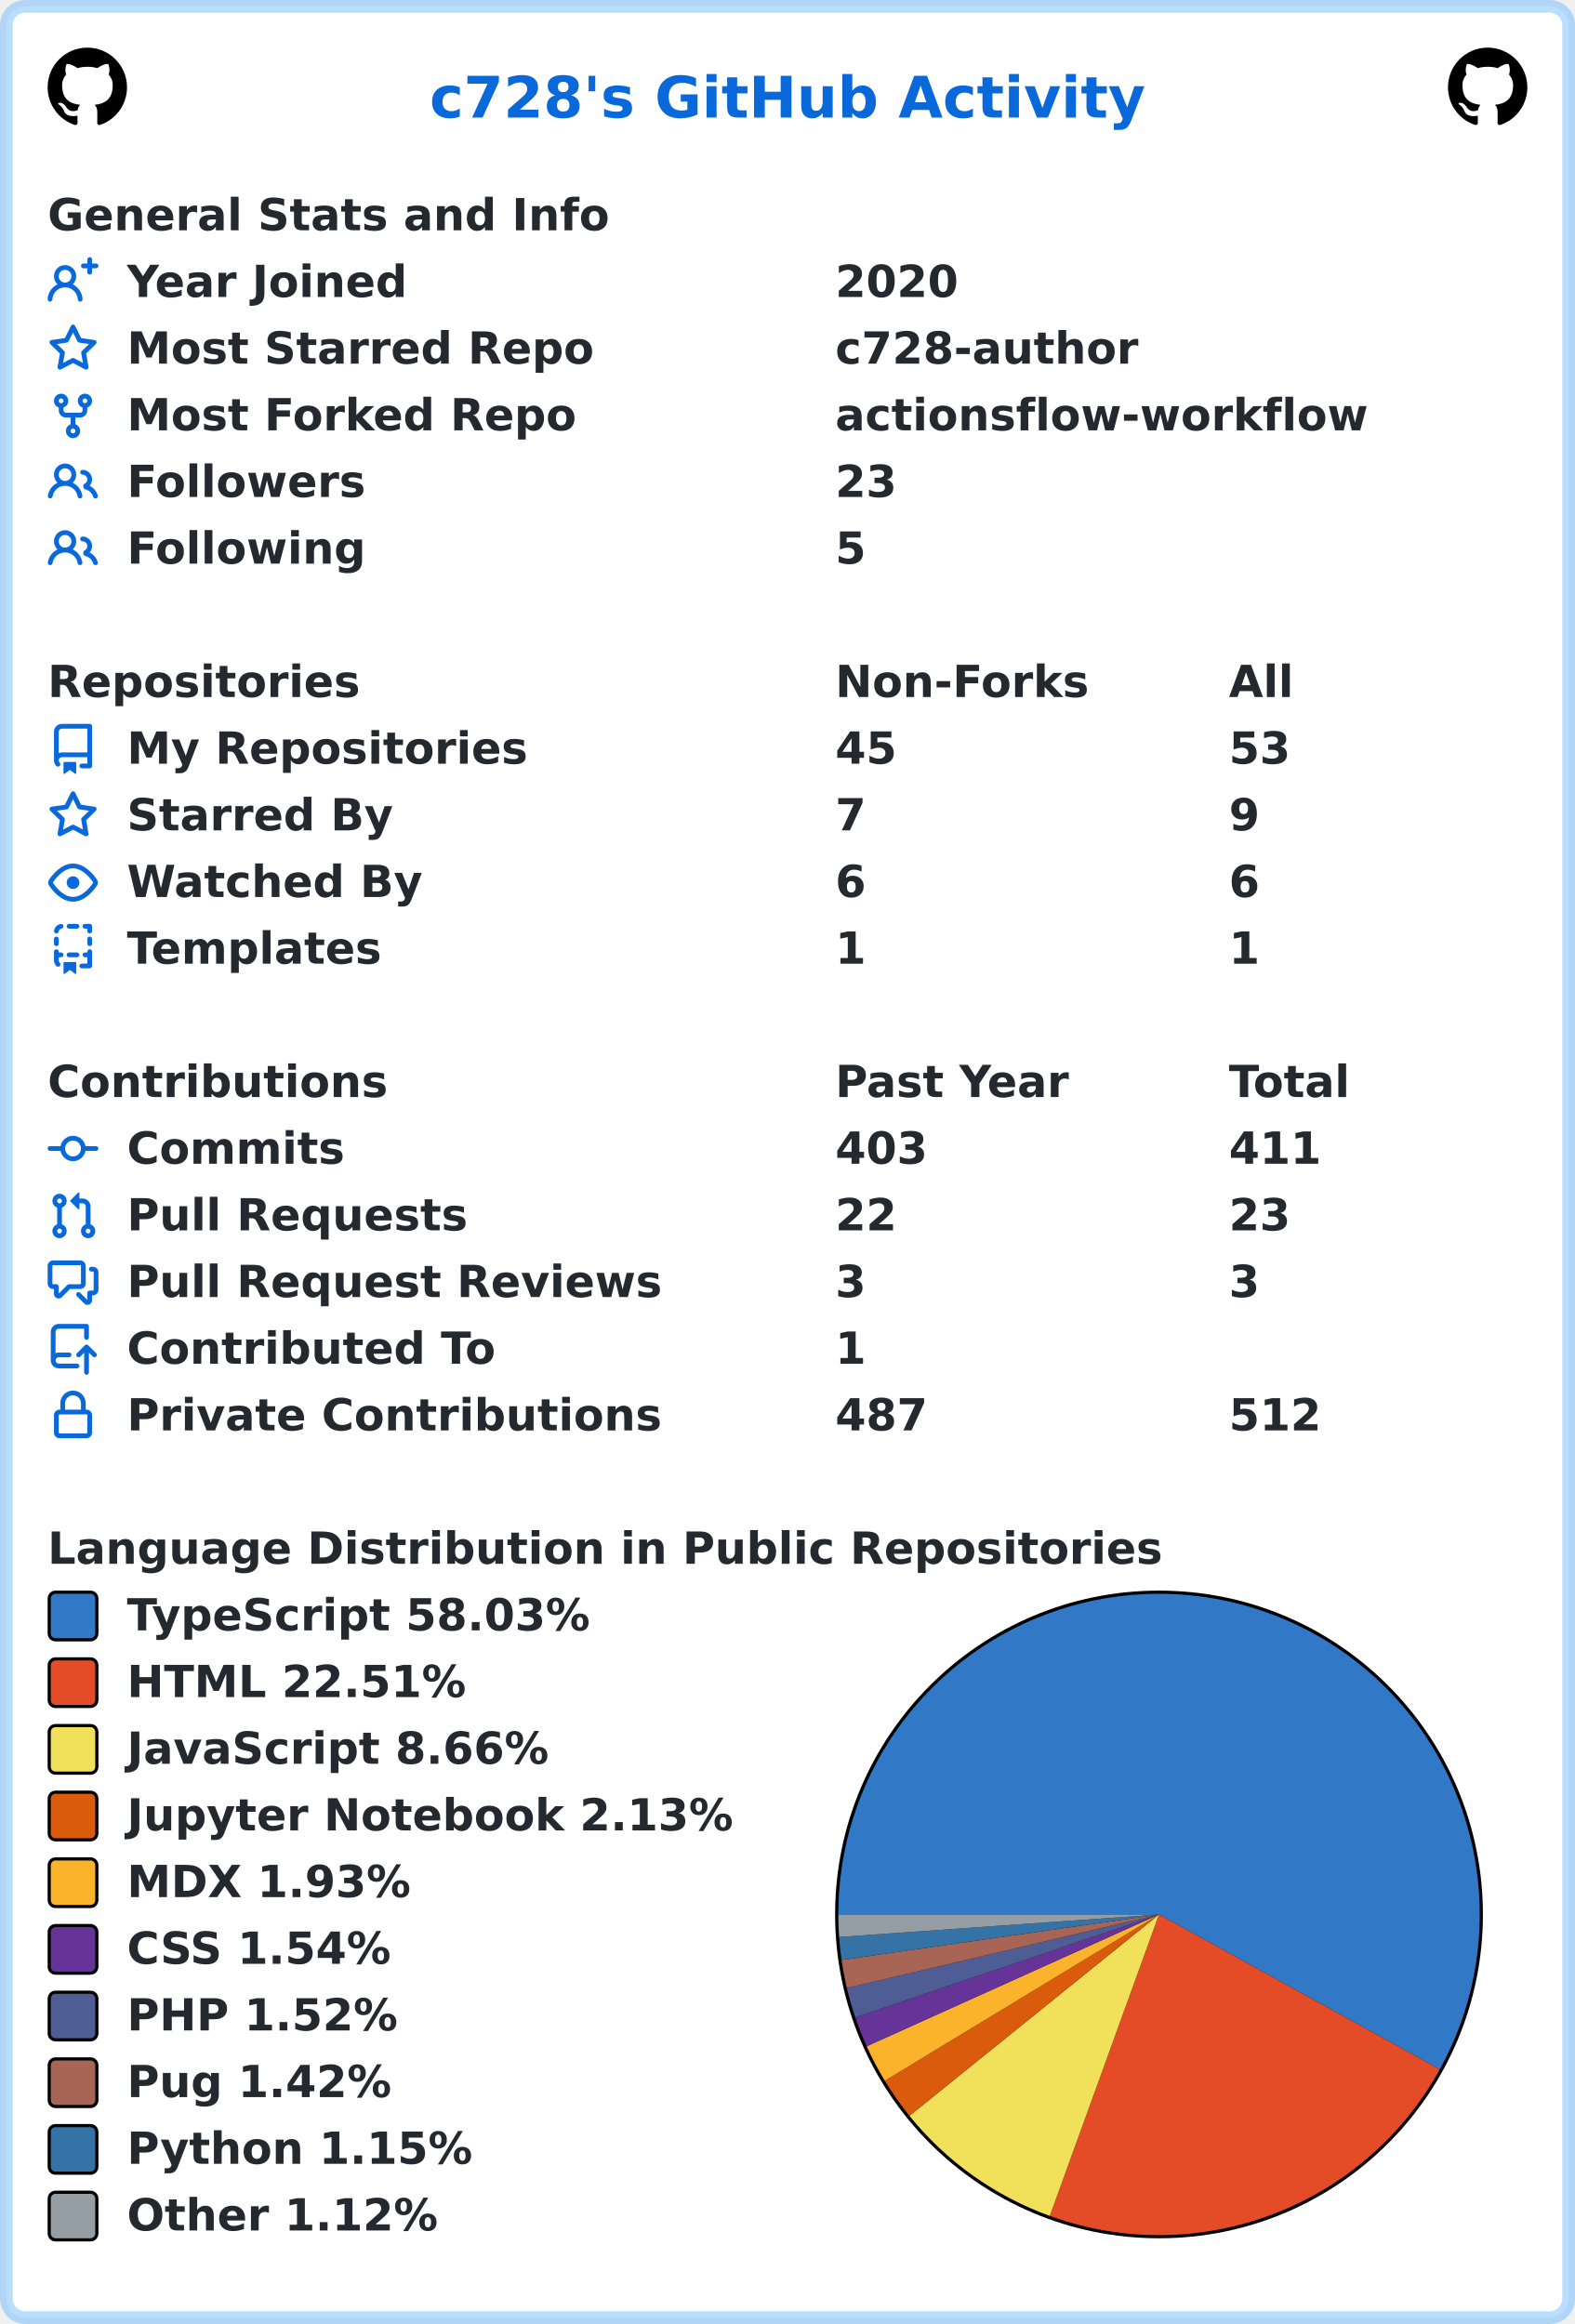
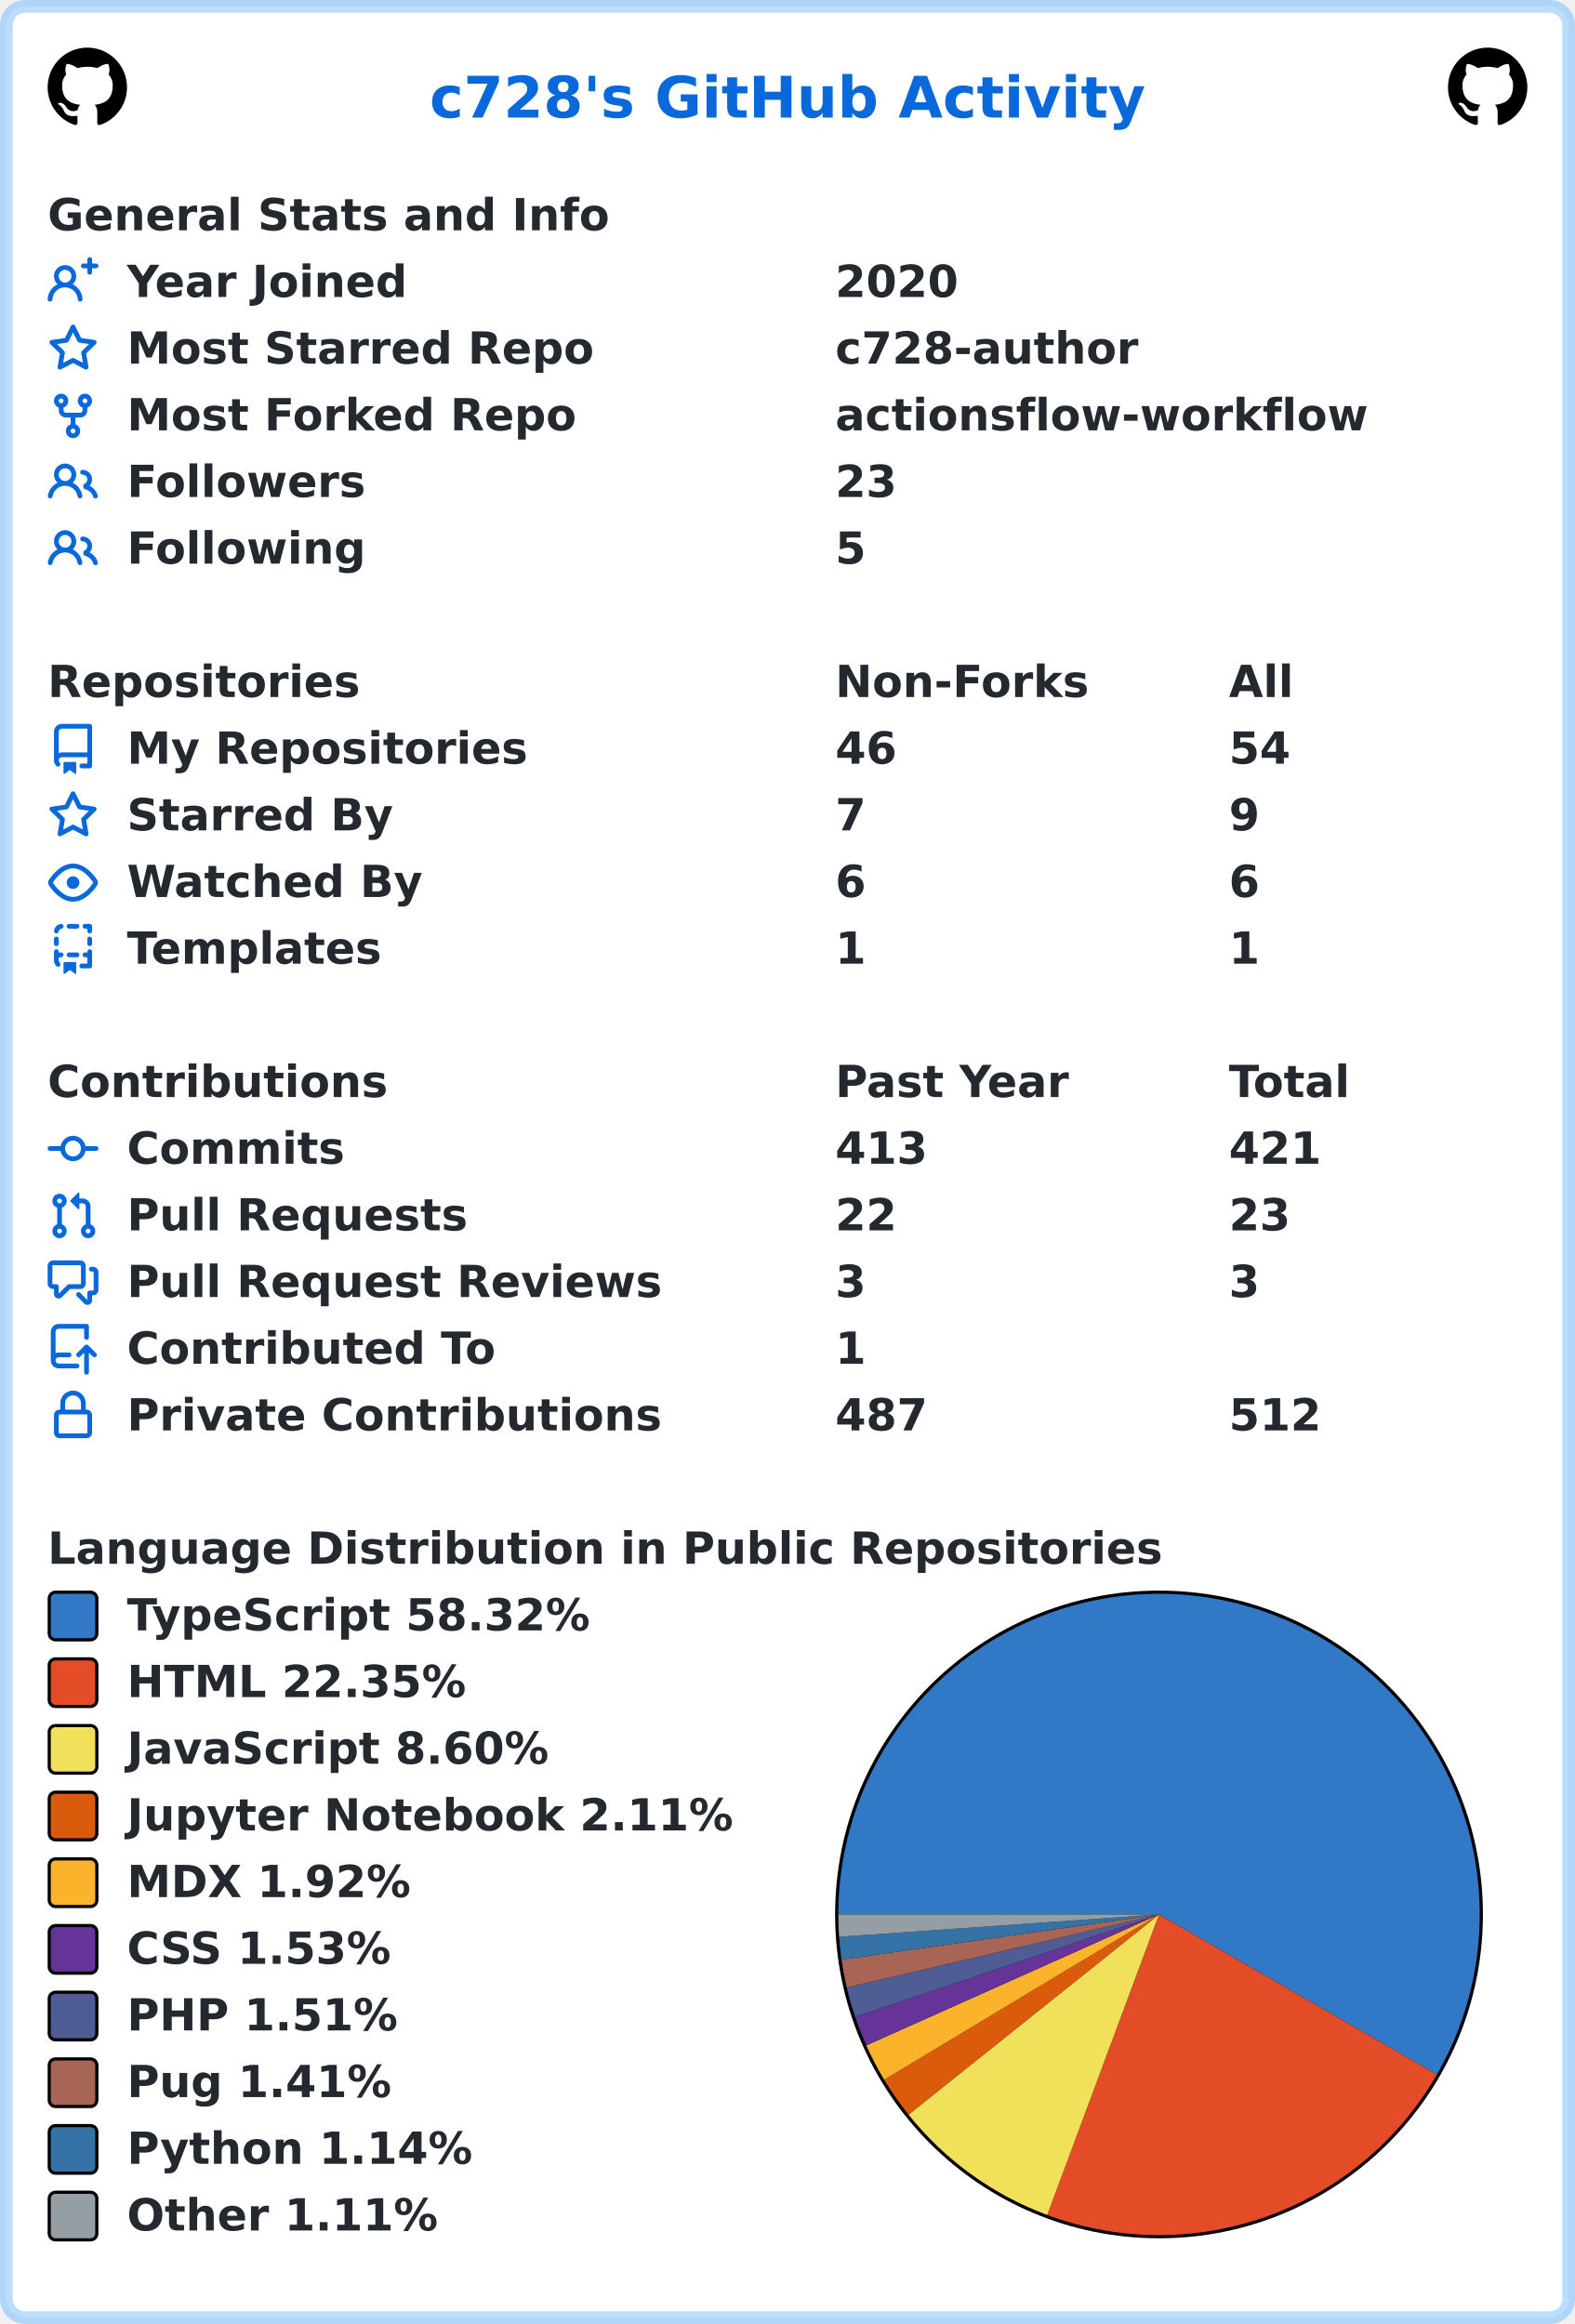
<svg xmlns="http://www.w3.org/2000/svg" width="496" height="732" viewBox="0 0 496 732" lang="en" xml:lang="en">
  <rect x="2" y="2" stroke-width="4" rx="6" width="492" height="728" stroke="rgba(84,174,255,0.4)" fill="#ffffff" />
  <g font-weight="600" font-size="110pt" font-family="Verdana,Geneva,DejaVu Sans,sans-serif" text-rendering="geometricPrecision">
    <text x="1100" y="301" lengthAdjust="spacingAndGlyphs" textLength="1833" transform="scale(0.123)" fill="#0969da">c728's GitHub Activity</text>
    <svg x="15" y="15" width="25" height="25" viewBox="0 0 16 16">
      <path fill="#000000" fill-rule="evenodd" d="M8 0C3.58 0 0 3.58 0 8c0 3.54 2.29 6.53 5.47 7.59.4.07.55-.17.55-.38 0-.19-.01-.82-.01-1.49-2.01.37-2.53-.49-2.69-.94-.09-.23-.48-.94-.82-1.13-.28-.15-.68-.52-.01-.53.63-.01 1.08.58 1.23.82.72 1.21 1.87.87 2.33.66.07-.52.28-.87.51-1.07-1.78-.2-3.64-.89-3.64-3.95 0-.87.31-1.59.82-2.15-.08-.2-.36-1.02.08-2.12 0 0 .67-.21 2.2.82.64-.18 1.32-.27 2-.27.68 0 1.36.09 2 .27 1.53-1.04 2.2-.82 2.2-.82.44 1.1.16 1.92.08 2.12.51.56.82 1.27.82 2.15 0 3.07-1.87 3.75-3.65 3.95.29.25.54.73.54 1.48 0 1.07-.01 1.93-.01 2.2 0 .21.15.46.55.38A8.013 8.013 0 0016 8c0-4.42-3.58-8-8-8z" />
    </svg>
    <svg x="456" y="15" width="25" height="25" viewBox="0 0 16 16">
      <path fill="#000000" fill-rule="evenodd" d="M8 0C3.58 0 0 3.58 0 8c0 3.54 2.29 6.53 5.47 7.59.4.07.55-.17.55-.38 0-.19-.01-.82-.01-1.49-2.01.37-2.53-.49-2.69-.94-.09-.23-.48-.94-.82-1.13-.28-.15-.68-.52-.01-.53.63-.01 1.08.58 1.23.82.72 1.21 1.87.87 2.33.66.07-.52.28-.87.51-1.07-1.78-.2-3.64-.89-3.64-3.95 0-.87.31-1.59.82-2.15-.08-.2-.36-1.02.08-2.12 0 0 .67-.21 2.2.82.64-.18 1.32-.27 2-.27.68 0 1.36.09 2 .27 1.53-1.04 2.2-.82 2.2-.82.44 1.1.16 1.92.08 2.12.51.56.82 1.27.82 2.15 0 3.07-1.87 3.75-3.65 3.95.29.25.54.73.54 1.48 0 1.07-.01 1.93-.01 2.2 0 .21.15.46.55.38A8.013 8.013 0 0016 8c0-4.42-3.58-8-8-8z" />
    </svg>
    <g transform="translate(0, 60)" fill="#24292f">
      <g transform="translate(15, 0)">
        <g transform="scale(0.095)">
          <text x="0" y="132" textLength="1851" lengthAdjust="spacingAndGlyphs">General Stats and Info</text>
        </g>
      </g>
      <g transform="translate(15, 21)">
        <path fill="#0969da" fill-rule="evenodd" d="M13.25 0a.75.75 0 01.75.75V2h1.25a.75.75 0 010 1.5H14v1.25a.75.75 0 01-1.5 0V3.5h-1.25a.75.75 0 010-1.5h1.25V.75a.75.75 0 01.75-.75zM5.5 4a2 2 0 100 4 2 2 0 000-4zm2.4 4.548a3.5 3.5 0 10-4.799 0 5.527 5.527 0 00-3.1 4.66.75.75 0 101.498.085A4.01 4.01 0 015.5 9.5a4.01 4.01 0 014.001 3.793.75.75 0 101.498-.086 5.527 5.527 0 00-3.1-4.659z" />
        <g transform="scale(0.095)">
          <text lengthAdjust="spacingAndGlyphs" textLength="932" x="263" y="132">Year Joined</text>
          <text lengthAdjust="spacingAndGlyphs" textLength="420" x="2611" y="132">2020</text>
        </g>
      </g>
      <g transform="translate(15, 42)">
        <path fill="#0969da" fill-rule="evenodd" d="M8 .25a.75.75 0 01.673.418l1.882 3.815 4.21.612a.75.75 0 01.416 1.279l-3.046 2.97.719 4.192a.75.75 0 01-1.088.791L8 12.347l-3.766 1.98a.75.75 0 01-1.088-.79l.72-4.194L.818 6.374a.75.75 0 01.416-1.28l4.21-.611L7.327.668A.75.75 0 018 .25zm0 2.445L6.615 5.5a.75.75 0 01-.564.41l-3.097.45 2.24 2.184a.75.75 0 01.216.664l-.528 3.084 2.769-1.456a.75.75 0 01.698 0l2.77 1.456-.53-3.084a.75.75 0 01.216-.664l2.24-2.183-3.096-.45a.75.75 0 01-.564-.41L8 2.694v.001z" />
        <g transform="scale(0.095)">
          <text lengthAdjust="spacingAndGlyphs" textLength="1532" x="263" y="132">Most Starred Repo</text>
          <text lengthAdjust="spacingAndGlyphs" textLength="1010" x="2611" y="132">c728-author</text>
        </g>
      </g>
      <g transform="translate(15, 63)">
        <path fill="#0969da" fill-rule="evenodd" d="M5 3.25a.75.75 0 11-1.5 0 .75.75 0 011.5 0zm0 2.122a2.25 2.25 0 10-1.5 0v.878A2.25 2.25 0 005.75 8.5h1.5v2.128a2.251 2.251 0 101.5 0V8.5h1.5a2.25 2.25 0 002.25-2.25v-.878a2.25 2.25 0 10-1.5 0v.878a.75.75 0 01-.75.75h-4.5A.75.75 0 015 6.25v-.878zm3.75 7.378a.75.75 0 11-1.5 0 .75.75 0 011.5 0zm3-8.75a.75.75 0 100-1.5.75.75 0 000 1.5z" />
        <g transform="scale(0.095)">
          <text lengthAdjust="spacingAndGlyphs" textLength="1485" x="263" y="132">Most Forked Repo</text>
          <text lengthAdjust="spacingAndGlyphs" textLength="1732" x="2611" y="132">actionsflow-workflow</text>
        </g>
      </g>
      <g transform="translate(15, 84)">
        <path fill="#0969da" fill-rule="evenodd" d="M5.5 3.5a2 2 0 100 4 2 2 0 000-4zM2 5.5a3.5 3.5 0 115.898 2.549 5.507 5.507 0 013.034 4.084.75.75 0 11-1.482.235 4.001 4.001 0 00-7.9 0 .75.75 0 01-1.482-.236A5.507 5.507 0 013.102 8.05 3.49 3.49 0 012 5.5zM11 4a.75.75 0 100 1.5 1.5 1.5 0 01.666 2.844.75.75 0 00-.416.672v.352a.75.75 0 00.574.73c1.2.289 2.162 1.2 2.522 2.372a.75.75 0 101.434-.44 5.01 5.01 0 00-2.56-3.012A3 3 0 0011 4z" />
        <g transform="scale(0.095)">
          <text lengthAdjust="spacingAndGlyphs" textLength="778" x="263" y="132">Followers</text>
          <text lengthAdjust="spacingAndGlyphs" textLength="210" x="2611" y="132">23</text>
        </g>
      </g>
      <g transform="translate(15, 105)">
        <path fill="#0969da" fill-rule="evenodd" d="M5.5 3.5a2 2 0 100 4 2 2 0 000-4zM2 5.5a3.5 3.5 0 115.898 2.549 5.507 5.507 0 013.034 4.084.75.75 0 11-1.482.235 4.001 4.001 0 00-7.9 0 .75.75 0 01-1.482-.236A5.507 5.507 0 013.102 8.05 3.49 3.49 0 012 5.5zM11 4a.75.75 0 100 1.5 1.5 1.5 0 01.666 2.844.75.75 0 00-.416.672v.352a.75.75 0 00.574.73c1.2.289 2.162 1.2 2.522 2.372a.75.75 0 101.434-.44 5.01 5.01 0 00-2.56-3.012A3 3 0 0011 4z" />
        <g transform="scale(0.095)">
          <text lengthAdjust="spacingAndGlyphs" textLength="780" x="263" y="132">Following</text>
          <text lengthAdjust="spacingAndGlyphs" textLength="105" x="2611" y="132">5</text>
        </g>
      </g>
    </g>
    <g transform="translate(0, 207)" fill="#24292f">
      <g transform="translate(15, 0)">
        <g transform="scale(0.095)">
          <text x="0" y="132" textLength="1020" lengthAdjust="spacingAndGlyphs">Repositories</text>
          <text x="2611" y="132" textLength="832" lengthAdjust="spacingAndGlyphs">Non-Forks</text>
          <text x="3916" y="132" textLength="206" lengthAdjust="spacingAndGlyphs">All</text>
        </g>
      </g>
      <g transform="translate(15, 21)">
        <path fill="#0969da" fill-rule="evenodd" d="M2 2.5A2.5 2.5 0 014.5 0h8.75a.75.75 0 01.75.75v12.5a.75.75 0 01-.75.75h-2.5a.75.75 0 110-1.5h1.75v-2h-8a1 1 0 00-.714 1.7.75.75 0 01-1.072 1.05A2.495 2.495 0 012 11.5v-9zm10.5-1V9h-8c-.356 0-.694.074-1 .208V2.5a1 1 0 011-1h8zM5 12.25v3.25a.25.25 0 00.4.2l1.45-1.087a.25.25 0 01.3 0L8.6 15.7a.25.25 0 00.4-.2v-3.25a.25.25 0 00-.25-.25h-3.5a.25.25 0 00-.25.25z" />
        <g transform="scale(0.095)">
          <text lengthAdjust="spacingAndGlyphs" textLength="1312" x="263" y="132">My Repositories</text>
-           <text lengthAdjust="spacingAndGlyphs" textLength="210" x="2611" y="132">45</text>
-           <text lengthAdjust="spacingAndGlyphs" textLength="210" x="3916" y="132">53</text>
+           <text lengthAdjust="spacingAndGlyphs" textLength="210" x="2611" y="132">46</text>
+           <text lengthAdjust="spacingAndGlyphs" textLength="210" x="3916" y="132">54</text>
        </g>
      </g>
      <g transform="translate(15, 42)">
        <path fill="#0969da" fill-rule="evenodd" d="M8 .25a.75.75 0 01.673.418l1.882 3.815 4.21.612a.75.75 0 01.416 1.279l-3.046 2.97.719 4.192a.75.75 0 01-1.088.791L8 12.347l-3.766 1.98a.75.75 0 01-1.088-.79l.72-4.194L.818 6.374a.75.75 0 01.416-1.28l4.21-.611L7.327.668A.75.75 0 018 .25zm0 2.445L6.615 5.5a.75.75 0 01-.564.41l-3.097.45 2.24 2.184a.75.75 0 01.216.664l-.528 3.084 2.769-1.456a.75.75 0 01.698 0l2.77 1.456-.53-3.084a.75.75 0 01.216-.664l2.24-2.183-3.096-.45a.75.75 0 01-.564-.41L8 2.694v.001z" />
        <g transform="scale(0.095)">
          <text lengthAdjust="spacingAndGlyphs" textLength="874" x="263" y="132">Starred By</text>
          <text lengthAdjust="spacingAndGlyphs" textLength="105" x="2611" y="132">7</text>
          <text lengthAdjust="spacingAndGlyphs" textLength="105" x="3916" y="132">9</text>
        </g>
      </g>
      <g transform="translate(15, 63)">
        <path fill="#0969da" fill-rule="evenodd" d="M1.679 7.932c.412-.621 1.242-1.75 2.366-2.717C5.175 4.242 6.527 3.5 8 3.5c1.473 0 2.824.742 3.955 1.715 1.124.967 1.954 2.096 2.366 2.717a.119.119 0 010 .136c-.412.621-1.242 1.75-2.366 2.717C10.825 11.758 9.473 12.5 8 12.5c-1.473 0-2.824-.742-3.955-1.715C2.92 9.818 2.09 8.69 1.679 8.068a.119.119 0 010-.136zM8 2c-1.981 0-3.67.992-4.933 2.078C1.797 5.169.88 6.423.43 7.1a1.619 1.619 0 000 1.798c.45.678 1.367 1.932 2.637 3.024C4.329 13.008 6.019 14 8 14c1.981 0 3.67-.992 4.933-2.078 1.27-1.091 2.187-2.345 2.637-3.023a1.619 1.619 0 000-1.798c-.45-.678-1.367-1.932-2.637-3.023C11.671 2.992 9.981 2 8 2zm0 8a2 2 0 100-4 2 2 0 000 4z" />
        <g transform="scale(0.095)">
          <text lengthAdjust="spacingAndGlyphs" textLength="993" x="263" y="132">Watched By</text>
          <text lengthAdjust="spacingAndGlyphs" textLength="105" x="2611" y="132">6</text>
          <text lengthAdjust="spacingAndGlyphs" textLength="105" x="3916" y="132">6</text>
        </g>
      </g>
      <g transform="translate(15, 84)">
        <path fill="#0969da" fill-rule="evenodd" d="M6 .75A.75.75 0 016.75 0h2.5a.75.75 0 010 1.5h-2.5A.75.75 0 016 .75zm5 0a.75.75 0 01.75-.75h1.5a.75.75 0 01.75.75v1.5a.75.75 0 01-1.5 0V1.5h-.75A.75.75 0 0111 .75zM4.992.662a.75.75 0 01-.636.848c-.436.063-.783.41-.846.846a.75.75 0 01-1.485-.212A2.501 2.501 0 014.144.025a.75.75 0 01.848.637zM2.75 4a.75.75 0 01.75.75v1.5a.75.75 0 01-1.5 0v-1.5A.75.75 0 012.75 4zm10.5 0a.75.75 0 01.75.75v1.5a.75.75 0 01-1.5 0v-1.5a.75.75 0 01.75-.75zM2.75 8a.75.75 0 01.75.75v.268A1.72 1.72 0 013.75 9h.5a.75.75 0 010 1.5h-.5a.25.25 0 00-.25.25v.75c0 .28.114.532.3.714a.75.75 0 01-1.05 1.072A2.495 2.495 0 012 11.5V8.75A.75.75 0 012.75 8zm10.5 0a.75.75 0 01.75.75v4.5a.75.75 0 01-.75.75h-2.5a.75.75 0 010-1.5h1.75v-2h-.75a.75.75 0 010-1.5h.75v-.25a.75.75 0 01.75-.75zM6 9.75A.75.75 0 016.75 9h2.5a.75.75 0 010 1.5h-2.5A.75.75 0 016 9.75zm-1 2.5v3.25a.25.25 0 00.4.2l1.45-1.087a.25.25 0 01.3 0L8.6 15.7a.25.25 0 00.4-.2v-3.25a.25.25 0 00-.25-.25h-3.5a.25.25 0 00-.25.25z" />
        <g transform="scale(0.095)">
          <text lengthAdjust="spacingAndGlyphs" textLength="868" x="263" y="132">Templates</text>
          <text lengthAdjust="spacingAndGlyphs" textLength="105" x="2611" y="132">1</text>
          <text lengthAdjust="spacingAndGlyphs" textLength="105" x="3916" y="132">1</text>
        </g>
      </g>
    </g>
    <g transform="translate(0, 333)" fill="#24292f">
      <g transform="translate(15, 0)">
        <g transform="scale(0.095)">
          <text x="0" y="132" textLength="1112" lengthAdjust="spacingAndGlyphs">Contributions</text>
          <text x="2611" y="132" textLength="774" lengthAdjust="spacingAndGlyphs">Past Year</text>
          <text x="3916" y="132" textLength="414" lengthAdjust="spacingAndGlyphs">Total</text>
        </g>
      </g>
      <g transform="translate(15, 21)">
        <path fill="#0969da" fill-rule="evenodd" d="M10.5 7.75a2.5 2.5 0 11-5 0 2.5 2.5 0 015 0zm1.43.75a4.002 4.002 0 01-7.86 0H.75a.75.75 0 110-1.5h3.32a4.001 4.001 0 017.86 0h3.32a.75.75 0 110 1.5h-3.32z" />
        <g transform="scale(0.095)">
          <text lengthAdjust="spacingAndGlyphs" textLength="734" x="263" y="132">Commits</text>
-           <text lengthAdjust="spacingAndGlyphs" textLength="315" x="2611" y="132">403</text>
-           <text lengthAdjust="spacingAndGlyphs" textLength="315" x="3916" y="132">411</text>
+           <text lengthAdjust="spacingAndGlyphs" textLength="315" x="2611" y="132">413</text>
+           <text lengthAdjust="spacingAndGlyphs" textLength="315" x="3916" y="132">421</text>
        </g>
      </g>
      <g transform="translate(15, 42)">
        <path fill="#0969da" fill-rule="evenodd" d="M7.177 3.073L9.573.677A.25.25 0 0110 .854v4.792a.25.25 0 01-.427.177L7.177 3.427a.25.25 0 010-.354zM3.75 2.5a.75.75 0 100 1.5.75.75 0 000-1.5zm-2.25.75a2.25 2.25 0 113 2.122v5.256a2.251 2.251 0 11-1.5 0V5.372A2.25 2.25 0 011.5 3.25zM11 2.5h-1V4h1a1 1 0 011 1v5.628a2.251 2.251 0 101.5 0V5A2.5 2.5 0 0011 2.5zm1 10.25a.75.75 0 111.5 0 .75.75 0 01-1.5 0zM3.75 12a.75.75 0 100 1.5.75.75 0 000-1.5z" />
        <g transform="scale(0.095)">
          <text lengthAdjust="spacingAndGlyphs" textLength="1113" x="263" y="132">Pull Requests</text>
          <text lengthAdjust="spacingAndGlyphs" textLength="210" x="2611" y="132">22</text>
          <text lengthAdjust="spacingAndGlyphs" textLength="210" x="3916" y="132">23</text>
        </g>
      </g>
      <g transform="translate(15, 63)">
        <path fill="#0969da" fill-rule="evenodd" d="M1.5 2.75a.25.25 0 01.25-.25h8.5a.25.25 0 01.25.25v5.5a.25.25 0 01-.25.25h-3.5a.75.75 0 00-.53.22L3.5 11.44V9.25a.75.75 0 00-.75-.75h-1a.25.25 0 01-.25-.25v-5.5zM1.75 1A1.75 1.75 0 000 2.75v5.5C0 9.216.784 10 1.75 10H2v1.543a1.457 1.457 0 002.487 1.03L7.061 10h3.189A1.75 1.75 0 0012 8.25v-5.5A1.75 1.75 0 0010.25 1h-8.5zM14.5 4.75a.25.25 0 00-.25-.25h-.5a.75.75 0 110-1.5h.5c.966 0 1.75.784 1.75 1.75v5.5A1.75 1.75 0 0114.25 12H14v1.543a1.457 1.457 0 01-2.487 1.03L9.22 12.28a.75.75 0 111.06-1.06l2.22 2.22v-2.19a.75.75 0 01.75-.75h1a.25.25 0 00.25-.25v-5.5z" />
        <g transform="scale(0.095)">
          <text lengthAdjust="spacingAndGlyphs" textLength="1762" x="263" y="132">Pull Request Reviews</text>
          <text lengthAdjust="spacingAndGlyphs" textLength="105" x="2611" y="132">3</text>
          <text lengthAdjust="spacingAndGlyphs" textLength="105" x="3916" y="132">3</text>
        </g>
      </g>
      <g transform="translate(15, 84)">
        <path fill="#0969da" fill-rule="evenodd" d="M1 2.5A2.5 2.5 0 013.5 0h8.75a.75.75 0 01.75.75v3.5a.75.75 0 01-1.5 0V1.5h-8a1 1 0 00-1 1v6.708A2.492 2.492 0 013.5 9h3.25a.75.75 0 010 1.5H3.5a1 1 0 100 2h5.75a.75.75 0 010 1.5H3.5A2.5 2.5 0 011 11.5v-9zm13.23 7.79a.75.75 0 001.06-1.06l-2.505-2.505a.75.75 0 00-1.06 0L9.22 9.229a.75.75 0 001.06 1.061l1.225-1.224v6.184a.75.75 0 001.5 0V9.066l1.224 1.224z" />
        <g transform="scale(0.095)">
          <text lengthAdjust="spacingAndGlyphs" textLength="1234" x="263" y="132">Contributed To</text>
          <text lengthAdjust="spacingAndGlyphs" textLength="105" x="2611" y="132">1</text>
        </g>
      </g>
      <g transform="translate(15, 105)">
        <path fill="#0969da" fill-rule="evenodd" d="M4 4v2h-.25A1.75 1.75 0 002 7.75v5.5c0 .966.784 1.75 1.75 1.75h8.5A1.75 1.75 0 0014 13.25v-5.5A1.75 1.75 0 0012.25 6H12V4a4 4 0 10-8 0zm6.5 2V4a2.5 2.5 0 00-5 0v2h5zM12 7.5h.25a.25.25 0 01.25.25v5.5a.25.25 0 01-.25.25h-8.5a.25.25 0 01-.25-.25v-5.5a.25.25 0 01.25-.25H12z" />
        <g transform="scale(0.095)">
          <text lengthAdjust="spacingAndGlyphs" textLength="1742" x="263" y="132">Private Contributions</text>
          <text lengthAdjust="spacingAndGlyphs" textLength="315" x="2611" y="132">487</text>
          <text lengthAdjust="spacingAndGlyphs" textLength="315" x="3916" y="132">512</text>
        </g>
      </g>
    </g>
    <g transform="translate(0, 480)" fill="#24292f">
      <g transform="translate(15, 0)">
        <g transform="scale(0.095)">
          <text x="0" y="132" textLength="3652" lengthAdjust="spacingAndGlyphs">Language Distribution in Public Repositories</text>
        </g>
      </g>
      <g transform="translate(263, 21)">
        <circle cx="102" cy="102" r="102" fill="#000000" />
      </g>
      <g transform="translate(264, 22)">
-         <path fill-rule="evenodd" fill="#3178c6" d="M 0.0,101 A 101 101 0 1 1 189.429 149.799 L 101,101 Z" />
-         <path fill-rule="evenodd" fill="#e34c26" d="M 189.429,149.799 A 101 101 0 0 1 66.602 195.962 L 101,101 Z" />
-         <path fill-rule="evenodd" fill="#f1e05a" d="M 66.602,195.962 A 101 101 0 0 1 22.399 164.426 L 101,101 Z" />
-         <path fill-rule="evenodd" fill="#DA5B0B" d="M 22.399,164.426 A 101 101 0 0 1 14.649 153.387 L 101,101 Z" />
-         <path fill-rule="evenodd" fill="#fcb32c" d="M 14.649,153.387 A 101 101 0 0 1 8.932 142.528 L 101,101 Z" />
-         <path fill-rule="evenodd" fill="#663399" d="M 8.932,142.528 A 101 101 0 0 1 5.35 133.435 L 101,101 Z" />
-         <path fill-rule="evenodd" fill="#4F5D95" d="M 5.35,133.435 A 101 101 0 0 1 2.695 124.175 L 101,101 Z" />
-         <path fill-rule="evenodd" fill="#a86454" d="M 2.695,124.175 A 101 101 0 0 1 1.023 115.342 L 101,101 Z" />
-         <path fill-rule="evenodd" fill="#3572A5" d="M 1.023,115.342 A 101 101 0 0 1 0.25 108.1 L 101,101 Z" />
-         <path fill-rule="evenodd" fill="#959da5" d="M 0.25,108.1 A 101 101 0 0 1 0.0 101 L 101,101 Z" />
+         <path fill-rule="evenodd" fill="#3178c6" d="M 0.0,101 A 101 101 0 1 1 188.513 151.423 L 101,101 Z" />
+         <path fill-rule="evenodd" fill="#e34c26" d="M 188.513,151.423 A 101 101 0 0 1 65.791 195.664 L 101,101 Z" />
+         <path fill-rule="evenodd" fill="#f1e05a" d="M 65.791,195.664 A 101 101 0 0 1 22.099 164.052 L 101,101 Z" />
+         <path fill-rule="evenodd" fill="#DA5B0B" d="M 22.099,164.052 A 101 101 0 0 1 14.449 153.058 L 101,101 Z" />
+         <path fill-rule="evenodd" fill="#fcb32c" d="M 14.449,153.058 A 101 101 0 0 1 8.81 142.255 L 101,101 Z" />
+         <path fill-rule="evenodd" fill="#663399" d="M 8.81,142.255 A 101 101 0 0 1 5.276 133.216 L 101,101 Z" />
+         <path fill-rule="evenodd" fill="#4F5D95" d="M 5.276,133.216 A 101 101 0 0 1 2.657 124.016 L 101,101 Z" />
+         <path fill-rule="evenodd" fill="#a86454" d="M 2.657,124.016 A 101 101 0 0 1 1.009 115.242 L 101,101 Z" />
+         <path fill-rule="evenodd" fill="#3572A5" d="M 1.009,115.242 A 101 101 0 0 1 0.246 108.051 L 101,101 Z" />
+         <path fill-rule="evenodd" fill="#959da5" d="M 0.246,108.051 A 101 101 0 0 1 0.0 101 L 101,101 Z" />
      </g>
      <g transform="translate(15, 21)">
        <rect x="0.5" y="0.5" rx="2" width="15" height="15" fill="#3178c6" stroke-width="1" stroke="#000000" />
-         <text transform="scale(0.095)" x="263" y="132" textLength="1568" lengthAdjust="spacingAndGlyphs">TypeScript 58.03%</text>
+         <text transform="scale(0.095)" x="263" y="132" textLength="1568" lengthAdjust="spacingAndGlyphs">TypeScript 58.32%</text>
      </g>
      <g transform="translate(15, 42)">
        <rect x="0.5" y="0.5" rx="2" width="15" height="15" fill="#e34c26" stroke-width="1" stroke="#000000" />
-         <text transform="scale(0.095)" x="263" y="132" textLength="1142" lengthAdjust="spacingAndGlyphs">HTML 22.51%</text>
+         <text transform="scale(0.095)" x="263" y="132" textLength="1142" lengthAdjust="spacingAndGlyphs">HTML 22.35%</text>
      </g>
      <g transform="translate(15, 63)">
        <rect x="0.5" y="0.5" rx="2" width="15" height="15" fill="#f1e05a" stroke-width="1" stroke="#000000" />
-         <text transform="scale(0.095)" x="263" y="132" textLength="1412" lengthAdjust="spacingAndGlyphs">JavaScript 8.66%</text>
+         <text transform="scale(0.095)" x="263" y="132" textLength="1412" lengthAdjust="spacingAndGlyphs">JavaScript 8.60%</text>
      </g>
      <g transform="translate(15, 84)">
        <rect x="0.5" y="0.5" rx="2" width="15" height="15" fill="#DA5B0B" stroke-width="1" stroke="#000000" />
-         <text transform="scale(0.095)" x="263" y="132" textLength="2020" lengthAdjust="spacingAndGlyphs">Jupyter Notebook 2.13%</text>
+         <text transform="scale(0.095)" x="263" y="132" textLength="2020" lengthAdjust="spacingAndGlyphs">Jupyter Notebook 2.11%</text>
      </g>
      <g transform="translate(15, 105)">
        <rect x="0.5" y="0.5" rx="2" width="15" height="15" fill="#fcb32c" stroke-width="1" stroke="#000000" />
-         <text transform="scale(0.095)" x="263" y="132" textLength="960" lengthAdjust="spacingAndGlyphs">MDX 1.93%</text>
+         <text transform="scale(0.095)" x="263" y="132" textLength="960" lengthAdjust="spacingAndGlyphs">MDX 1.92%</text>
      </g>
      <g transform="translate(15, 126)">
        <rect x="0.5" y="0.5" rx="2" width="15" height="15" fill="#663399" stroke-width="1" stroke="#000000" />
-         <text transform="scale(0.095)" x="263" y="132" textLength="903" lengthAdjust="spacingAndGlyphs">CSS 1.54%</text>
+         <text transform="scale(0.095)" x="263" y="132" textLength="903" lengthAdjust="spacingAndGlyphs">CSS 1.53%</text>
      </g>
      <g transform="translate(15, 147)">
        <rect x="0.5" y="0.5" rx="2" width="15" height="15" fill="#4F5D95" stroke-width="1" stroke="#000000" />
-         <text transform="scale(0.095)" x="263" y="132" textLength="900" lengthAdjust="spacingAndGlyphs">PHP 1.52%</text>
+         <text transform="scale(0.095)" x="263" y="132" textLength="900" lengthAdjust="spacingAndGlyphs">PHP 1.51%</text>
      </g>
      <g transform="translate(15, 168)">
        <rect x="0.5" y="0.5" rx="2" width="15" height="15" fill="#a86454" stroke-width="1" stroke="#000000" />
-         <text transform="scale(0.095)" x="263" y="132" textLength="886" lengthAdjust="spacingAndGlyphs">Pug 1.42%</text>
+         <text transform="scale(0.095)" x="263" y="132" textLength="886" lengthAdjust="spacingAndGlyphs">Pug 1.41%</text>
      </g>
      <g transform="translate(15, 189)">
        <rect x="0.5" y="0.5" rx="2" width="15" height="15" fill="#3572A5" stroke-width="1" stroke="#000000" />
-         <text transform="scale(0.095)" x="263" y="132" textLength="1149" lengthAdjust="spacingAndGlyphs">Python 1.15%</text>
+         <text transform="scale(0.095)" x="263" y="132" textLength="1149" lengthAdjust="spacingAndGlyphs">Python 1.14%</text>
      </g>
      <g transform="translate(15, 210)">
        <rect x="0.5" y="0.5" rx="2" width="15" height="15" fill="#959da5" stroke-width="1" stroke="#000000" />
-         <text transform="scale(0.095)" x="263" y="132" textLength="1047" lengthAdjust="spacingAndGlyphs">Other 1.12%</text>
+         <text transform="scale(0.095)" x="263" y="132" textLength="1047" lengthAdjust="spacingAndGlyphs">Other 1.11%</text>
      </g>
    </g>
  </g>
</svg>
